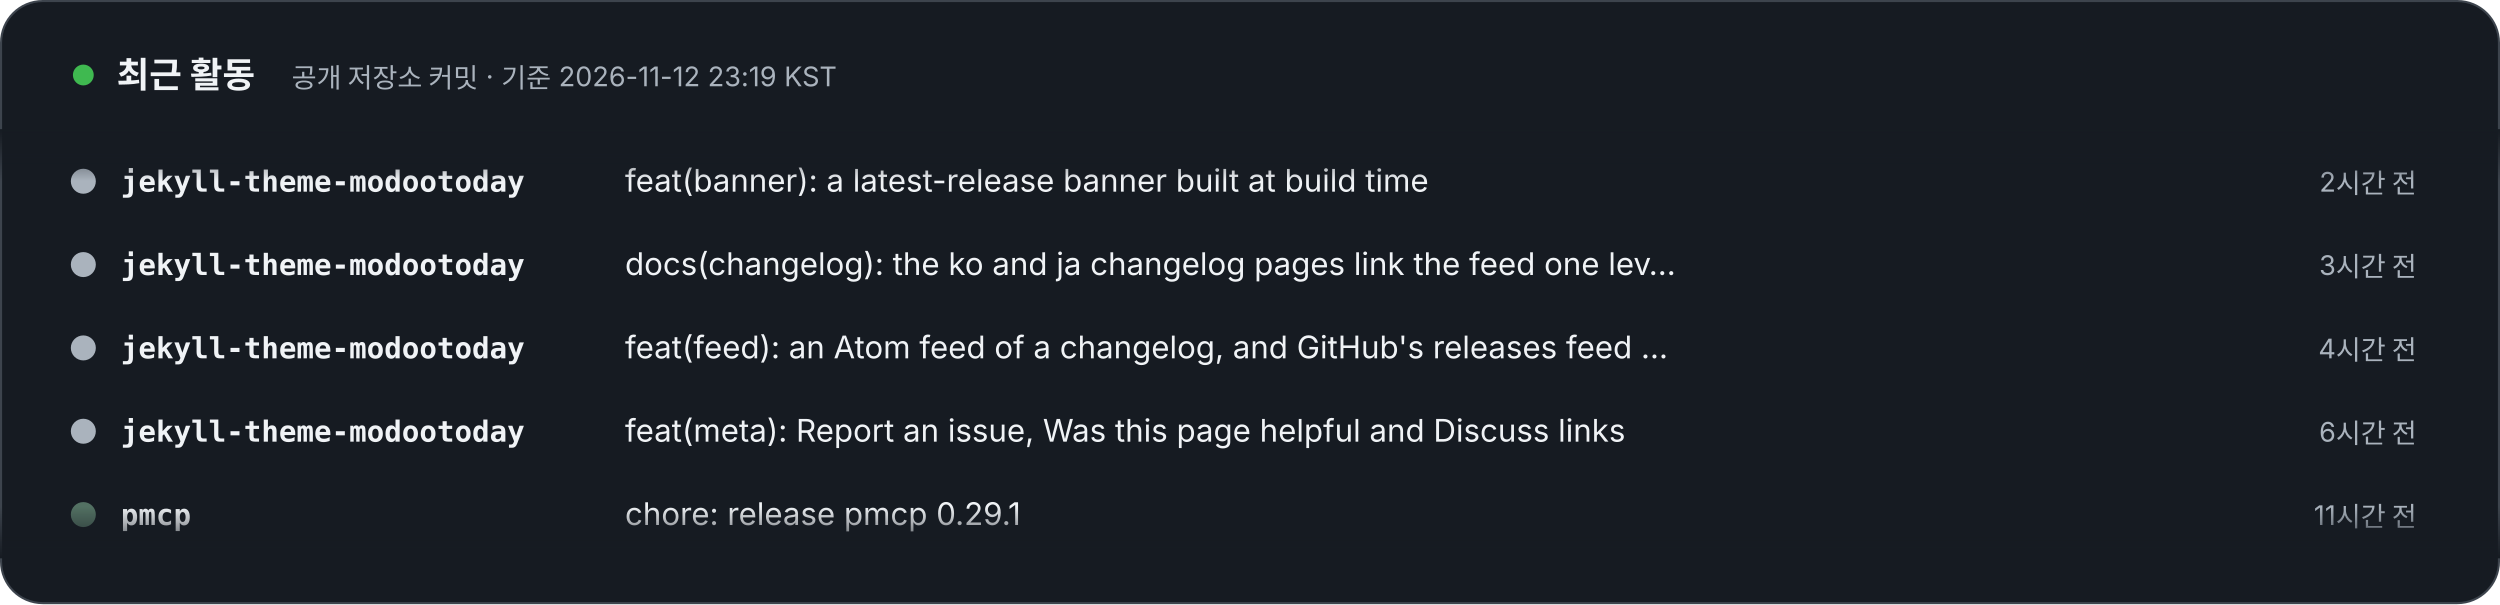
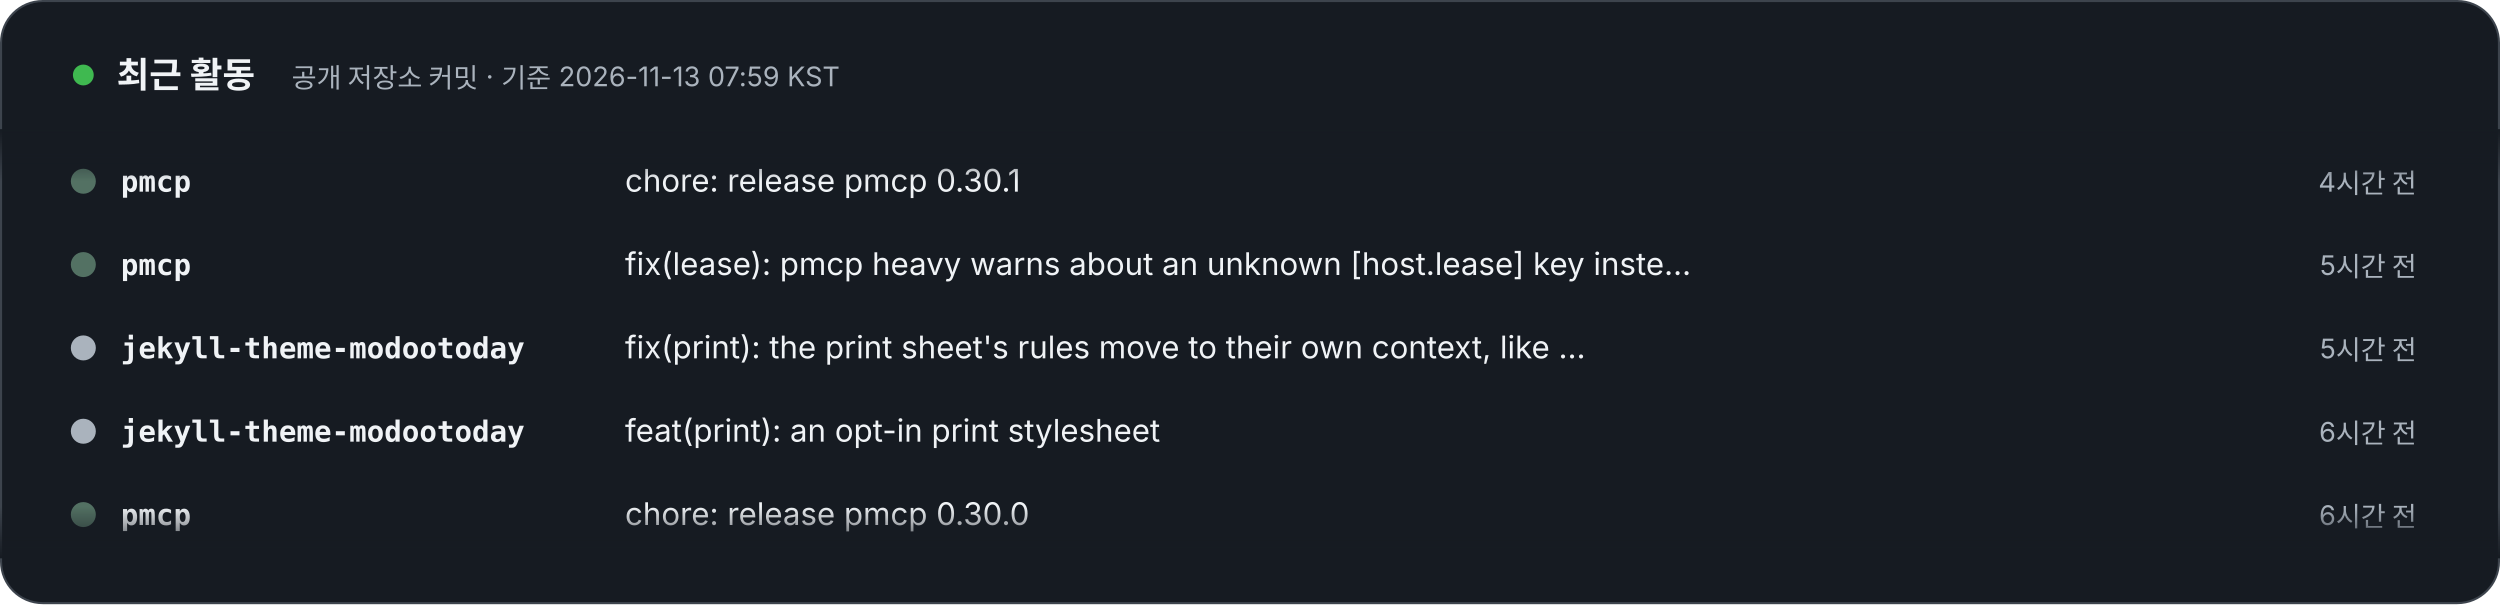
- <svg xmlns="http://www.w3.org/2000/svg" width="1200" height="290" viewBox="0 0 1200 290" role="img" aria-label="최근 활동 – 공개 저장소 커밋 · 기준 2026-11-12 23:19 KST. 1) jekyll-theme-modootoday: feat(banner): a latest-release banner built at build time (2시간 전). 2) jekyll-theme-modootoday: docs(changelog): the ko and ja changelog pages link the feed one level up (3시간 전). 3) jekyll-theme-modootoday: feat(feed): an Atom feed of a changelog, and GitHub's releases feed as an alternate (4시간 전). 4) jekyll-theme-modootoday: feat(meta): Report an issue, Was this page helpful and Discuss links (6시간 전). 5) pmcp: chore: release pmcp 0.29.1 (11시간 전). 6) pmcp: fix(git): a submodule module with no fetch refspec is judged against its origin's branches (11시간 전). 7) pmcp: chore: release pmcp 0.29.0 (12시간 전). 8) pmcp: feat(git): dir_to_gitlink_main_hint names the main checkout's own adoption step (12시간 전).">
+ <svg xmlns="http://www.w3.org/2000/svg" width="1200" height="290" viewBox="0 0 1200 290" role="img" aria-label="최근 활동 – 공개 저장소 커밋 · 기준 2026-11-13 07:59 KST. 1) pmcp: chore: release pmcp 0.30.1 (4시간 전). 2) pmcp: fix(lease): pmcp heavy warns about an unknown [host.lease] key instead of refusing (5시간 전). 3) jekyll-theme-modootoday: fix(print): the print sheet's rules move to their own context, like the toast sheet (5시간 전). 4) jekyll-theme-modootoday: feat(print): an opt-in print stylesheet (6시간 전). 5) pmcp: chore: release pmcp 0.30.0 (6시간 전). 6) pmcp: docs(lease): pad the gate_alone row as docs:check formats it (7시간 전). 7) jekyll-theme-modootoday: feat(seo): Open Graph image alt text, size and a fallback image (7시간 전). 8) jekyll-theme-modootoday: feat(banner): a latest-release banner built at build time (10시간 전).">
  <style>text{font-family:Pretendard,'Apple SD Gothic Neo','Noto Sans KR',-apple-system,'Segoe UI',sans-serif} .m{font-family:ui-monospace,SFMono-Regular,Menlo,Consolas,monospace} @media (prefers-reduced-motion: reduce){animateTransform{display:none}}</style>
  <defs>
    <clipPath id="v">
      <rect x="0" y="62" width="1200" height="206" />
    </clipPath>
    <linearGradient id="fd" x1="0" y1="0" x2="0" y2="1">
      <stop offset="0" stop-color="#161B22" />
      <stop offset=".12" stop-color="#161B22" stop-opacity="0" />
      <stop offset=".88" stop-color="#161B22" stop-opacity="0" />
      <stop offset="1" stop-color="#161B22" />
    </linearGradient>
  </defs>
  <rect x=".5" y=".5" width="1199" height="289" rx="20" fill="#161B22" stroke="#3D444D" />
  <circle cx="40" cy="36" r="5" fill="#3FB950">
    <animate attributeName="opacity" values="1;.3;1" dur="2s" repeatCount="indefinite" />
  </circle>
  <text x="56" y="42" font-size="17" font-weight="800" fill="#F0F3F6">최근 활동</text>
-   <text x="140" y="42" font-size="13" fill="#AAB3BD">공개 저장소 커밋 · 기준 2026-11-12 23:19 KST</text>
+   <text x="140" y="42" font-size="13" fill="#AAB3BD">공개 저장소 커밋 · 기준 2026-11-13 07:59 KST</text>
  <g clip-path="url(#v)">
    <g transform="translate(0 92)">
      <g>
        <animateTransform attributeName="transform" type="translate" from="0 0" to="0 -320" dur="24s" repeatCount="indefinite" />
        <g transform="translate(0 0)">
-           <circle cx="40" cy="-5" r="6" fill="#AAB3BD" />
-           <text x="58" y="0" class="m" font-size="14" fill="#F0F3F6" font-weight="700">jekyll-theme-modootoday</text>
-           <text x="300" y="0" font-size="15" fill="#F0F3F6">feat(banner): a latest-release banner built at build time</text>
-           <text x="1160" y="0" text-anchor="end" font-size="13" fill="#AAB3BD">2시간 전</text>
+           <circle cx="40" cy="-5" r="6" fill="#537163" />
+           <text x="58" y="0" class="m" font-size="14" fill="#F0F3F6" font-weight="700">pmcp</text>
+           <text x="300" y="0" font-size="15" fill="#F0F3F6">chore: release pmcp 0.30.1</text>
+           <text x="1160" y="0" text-anchor="end" font-size="13" fill="#AAB3BD">4시간 전</text>
        </g>
        <g transform="translate(0 40)">
-           <circle cx="40" cy="-5" r="6" fill="#AAB3BD" />
-           <text x="58" y="0" class="m" font-size="14" fill="#F0F3F6" font-weight="700">jekyll-theme-modootoday</text>
-           <text x="300" y="0" font-size="15" fill="#F0F3F6">docs(changelog): the ko and ja changelog pages link the feed one lev…</text>
-           <text x="1160" y="0" text-anchor="end" font-size="13" fill="#AAB3BD">3시간 전</text>
+           <circle cx="40" cy="-5" r="6" fill="#537163" />
+           <text x="58" y="0" class="m" font-size="14" fill="#F0F3F6" font-weight="700">pmcp</text>
+           <text x="300" y="0" font-size="15" fill="#F0F3F6">fix(lease): pmcp heavy warns about an unknown [host.lease] key inste…</text>
+           <text x="1160" y="0" text-anchor="end" font-size="13" fill="#AAB3BD">5시간 전</text>
        </g>
        <g transform="translate(0 80)">
          <circle cx="40" cy="-5" r="6" fill="#AAB3BD" />
          <text x="58" y="0" class="m" font-size="14" fill="#F0F3F6" font-weight="700">jekyll-theme-modootoday</text>
-           <text x="300" y="0" font-size="15" fill="#F0F3F6">feat(feed): an Atom feed of a changelog, and GitHub's releases feed …</text>
-           <text x="1160" y="0" text-anchor="end" font-size="13" fill="#AAB3BD">4시간 전</text>
+           <text x="300" y="0" font-size="15" fill="#F0F3F6">fix(print): the print sheet's rules move to their own context, like …</text>
+           <text x="1160" y="0" text-anchor="end" font-size="13" fill="#AAB3BD">5시간 전</text>
        </g>
        <g transform="translate(0 120)">
          <circle cx="40" cy="-5" r="6" fill="#AAB3BD" />
          <text x="58" y="0" class="m" font-size="14" fill="#F0F3F6" font-weight="700">jekyll-theme-modootoday</text>
-           <text x="300" y="0" font-size="15" fill="#F0F3F6">feat(meta): Report an issue, Was this page helpful and Discuss links</text>
+           <text x="300" y="0" font-size="15" fill="#F0F3F6">feat(print): an opt-in print stylesheet</text>
          <text x="1160" y="0" text-anchor="end" font-size="13" fill="#AAB3BD">6시간 전</text>
        </g>
        <g transform="translate(0 160)">
          <circle cx="40" cy="-5" r="6" fill="#537163" />
          <text x="58" y="0" class="m" font-size="14" fill="#F0F3F6" font-weight="700">pmcp</text>
-           <text x="300" y="0" font-size="15" fill="#F0F3F6">chore: release pmcp 0.29.1</text>
-           <text x="1160" y="0" text-anchor="end" font-size="13" fill="#AAB3BD">11시간 전</text>
+           <text x="300" y="0" font-size="15" fill="#F0F3F6">chore: release pmcp 0.30.0</text>
+           <text x="1160" y="0" text-anchor="end" font-size="13" fill="#AAB3BD">6시간 전</text>
        </g>
        <g transform="translate(0 200)">
          <circle cx="40" cy="-5" r="6" fill="#537163" />
          <text x="58" y="0" class="m" font-size="14" fill="#F0F3F6" font-weight="700">pmcp</text>
-           <text x="300" y="0" font-size="15" fill="#F0F3F6">fix(git): a submodule module with no fetch refspec is judged against…</text>
-           <text x="1160" y="0" text-anchor="end" font-size="13" fill="#AAB3BD">11시간 전</text>
+           <text x="300" y="0" font-size="15" fill="#F0F3F6">docs(lease): pad the gate_alone row as docs:check formats it</text>
+           <text x="1160" y="0" text-anchor="end" font-size="13" fill="#AAB3BD">7시간 전</text>
        </g>
        <g transform="translate(0 240)">
-           <circle cx="40" cy="-5" r="6" fill="#537163" />
-           <text x="58" y="0" class="m" font-size="14" fill="#F0F3F6" font-weight="700">pmcp</text>
-           <text x="300" y="0" font-size="15" fill="#F0F3F6">chore: release pmcp 0.29.0</text>
-           <text x="1160" y="0" text-anchor="end" font-size="13" fill="#AAB3BD">12시간 전</text>
+           <circle cx="40" cy="-5" r="6" fill="#AAB3BD" />
+           <text x="58" y="0" class="m" font-size="14" fill="#F0F3F6" font-weight="700">jekyll-theme-modootoday</text>
+           <text x="300" y="0" font-size="15" fill="#F0F3F6">feat(seo): Open Graph image alt text, size and a fallback image</text>
+           <text x="1160" y="0" text-anchor="end" font-size="13" fill="#AAB3BD">7시간 전</text>
        </g>
        <g transform="translate(0 280)">
-           <circle cx="40" cy="-5" r="6" fill="#537163" />
-           <text x="58" y="0" class="m" font-size="14" fill="#F0F3F6" font-weight="700">pmcp</text>
-           <text x="300" y="0" font-size="15" fill="#F0F3F6">feat(git): dir_to_gitlink_main_hint names the main checkout's own ad…</text>
-           <text x="1160" y="0" text-anchor="end" font-size="13" fill="#AAB3BD">12시간 전</text>
-         </g>
-         <g transform="translate(0 320)">
          <circle cx="40" cy="-5" r="6" fill="#AAB3BD" />
          <text x="58" y="0" class="m" font-size="14" fill="#F0F3F6" font-weight="700">jekyll-theme-modootoday</text>
          <text x="300" y="0" font-size="15" fill="#F0F3F6">feat(banner): a latest-release banner built at build time</text>
-           <text x="1160" y="0" text-anchor="end" font-size="13" fill="#AAB3BD">2시간 전</text>
+           <text x="1160" y="0" text-anchor="end" font-size="13" fill="#AAB3BD">10시간 전</text>
+         </g>
+         <g transform="translate(0 320)">
+           <circle cx="40" cy="-5" r="6" fill="#537163" />
+           <text x="58" y="0" class="m" font-size="14" fill="#F0F3F6" font-weight="700">pmcp</text>
+           <text x="300" y="0" font-size="15" fill="#F0F3F6">chore: release pmcp 0.30.1</text>
+           <text x="1160" y="0" text-anchor="end" font-size="13" fill="#AAB3BD">4시간 전</text>
        </g>
        <g transform="translate(0 360)">
-           <circle cx="40" cy="-5" r="6" fill="#AAB3BD" />
-           <text x="58" y="0" class="m" font-size="14" fill="#F0F3F6" font-weight="700">jekyll-theme-modootoday</text>
-           <text x="300" y="0" font-size="15" fill="#F0F3F6">docs(changelog): the ko and ja changelog pages link the feed one lev…</text>
-           <text x="1160" y="0" text-anchor="end" font-size="13" fill="#AAB3BD">3시간 전</text>
+           <circle cx="40" cy="-5" r="6" fill="#537163" />
+           <text x="58" y="0" class="m" font-size="14" fill="#F0F3F6" font-weight="700">pmcp</text>
+           <text x="300" y="0" font-size="15" fill="#F0F3F6">fix(lease): pmcp heavy warns about an unknown [host.lease] key inste…</text>
+           <text x="1160" y="0" text-anchor="end" font-size="13" fill="#AAB3BD">5시간 전</text>
        </g>
        <g transform="translate(0 400)">
          <circle cx="40" cy="-5" r="6" fill="#AAB3BD" />
          <text x="58" y="0" class="m" font-size="14" fill="#F0F3F6" font-weight="700">jekyll-theme-modootoday</text>
-           <text x="300" y="0" font-size="15" fill="#F0F3F6">feat(feed): an Atom feed of a changelog, and GitHub's releases feed …</text>
-           <text x="1160" y="0" text-anchor="end" font-size="13" fill="#AAB3BD">4시간 전</text>
+           <text x="300" y="0" font-size="15" fill="#F0F3F6">fix(print): the print sheet's rules move to their own context, like …</text>
+           <text x="1160" y="0" text-anchor="end" font-size="13" fill="#AAB3BD">5시간 전</text>
        </g>
        <g transform="translate(0 440)">
          <circle cx="40" cy="-5" r="6" fill="#AAB3BD" />
          <text x="58" y="0" class="m" font-size="14" fill="#F0F3F6" font-weight="700">jekyll-theme-modootoday</text>
-           <text x="300" y="0" font-size="15" fill="#F0F3F6">feat(meta): Report an issue, Was this page helpful and Discuss links</text>
+           <text x="300" y="0" font-size="15" fill="#F0F3F6">feat(print): an opt-in print stylesheet</text>
          <text x="1160" y="0" text-anchor="end" font-size="13" fill="#AAB3BD">6시간 전</text>
        </g>
        <g transform="translate(0 480)">
          <circle cx="40" cy="-5" r="6" fill="#537163" />
          <text x="58" y="0" class="m" font-size="14" fill="#F0F3F6" font-weight="700">pmcp</text>
-           <text x="300" y="0" font-size="15" fill="#F0F3F6">chore: release pmcp 0.29.1</text>
-           <text x="1160" y="0" text-anchor="end" font-size="13" fill="#AAB3BD">11시간 전</text>
+           <text x="300" y="0" font-size="15" fill="#F0F3F6">chore: release pmcp 0.30.0</text>
+           <text x="1160" y="0" text-anchor="end" font-size="13" fill="#AAB3BD">6시간 전</text>
        </g>
      </g>
    </g>
  </g>
  <rect x="0" y="62" width="1200" height="206" fill="url(#fd)" />
</svg>
